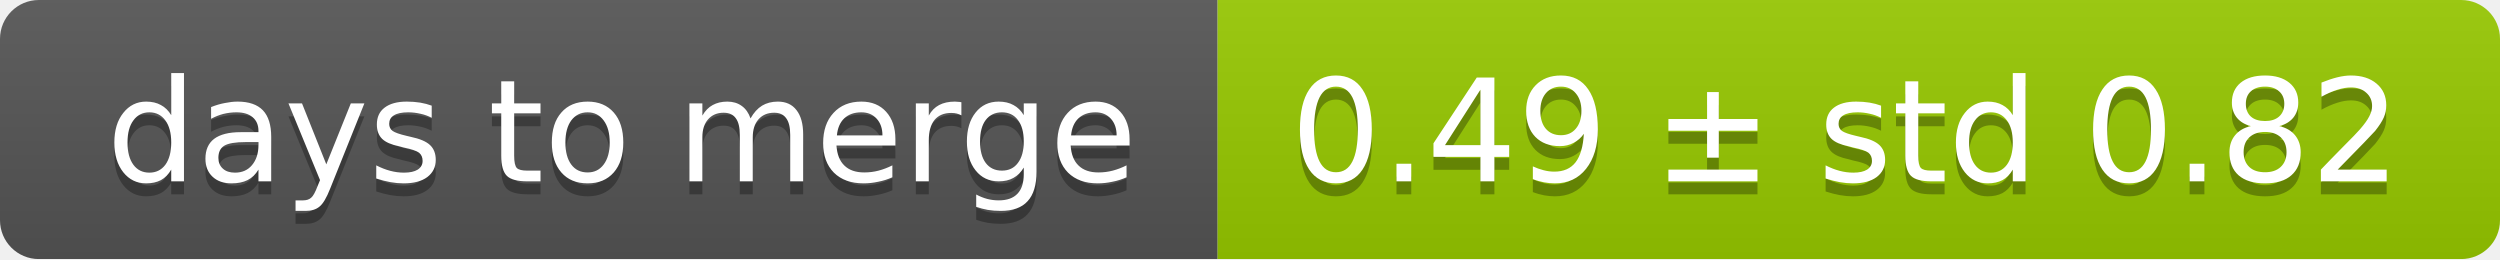
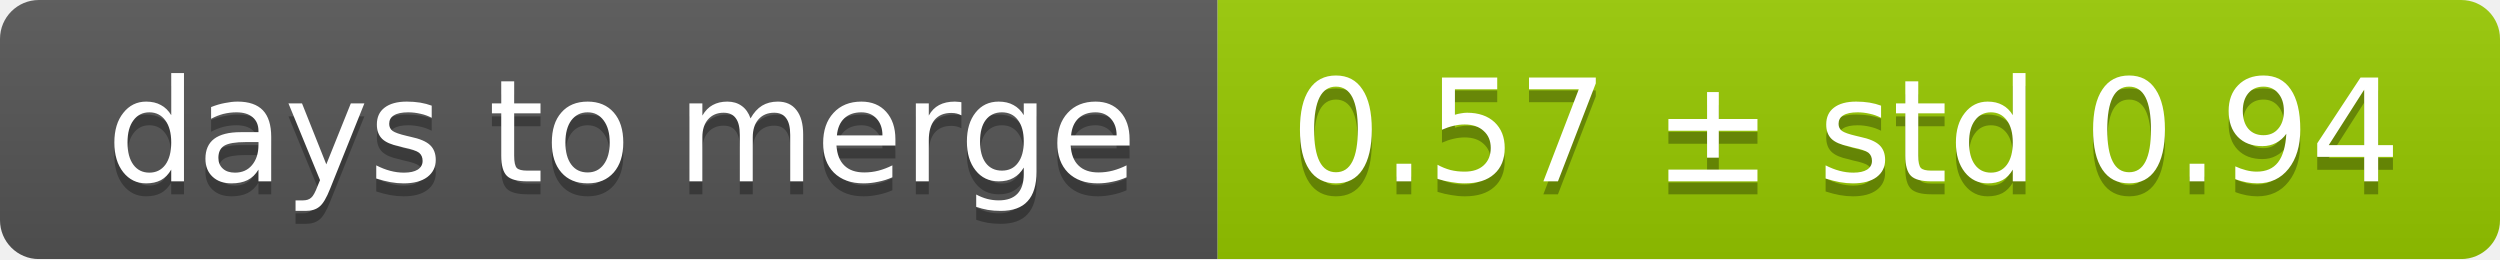
<svg xmlns="http://www.w3.org/2000/svg" width="193" height="20">
  <linearGradient id="smooth" x2="0" y2="100%">
    <stop offset="0" stop-color="#bbb" stop-opacity=".1" />
    <stop offset="1" stop-opacity=".1" />
  </linearGradient>
  <mask id="round">
    <rect width="193" height="20" rx="3" fill="#fff" />
  </mask>
  <g mask="url(#round)">
    <rect width="94" height="20" fill="#555" />
    <rect x="94" width="99" height="20" fill="#97ca00" />
    <rect width="193" height="20" fill="url(#smooth)" />
  </g>
  <g fill="#fff" text-anchor="middle" font-family="DejaVu Sans,Verdana,Geneva,sans-serif" font-size="11">
    <text x="48" y="15" fill="#010101" fill-opacity=".3">days to merge</text>
    <text x="48" y="14">days to merge</text>
-     <text x="142.5" y="15" fill="#010101" fill-opacity=".3">0.49 ± std 0.82</text>
-     <text x="142.5" y="14">0.49 ± std 0.82</text>
+     <text x="142.5" y="15" fill="#010101" fill-opacity=".3">0.57 ± std 0.94</text>
+     <text x="142.5" y="14">0.57 ± std 0.94</text>
  </g>
</svg>
